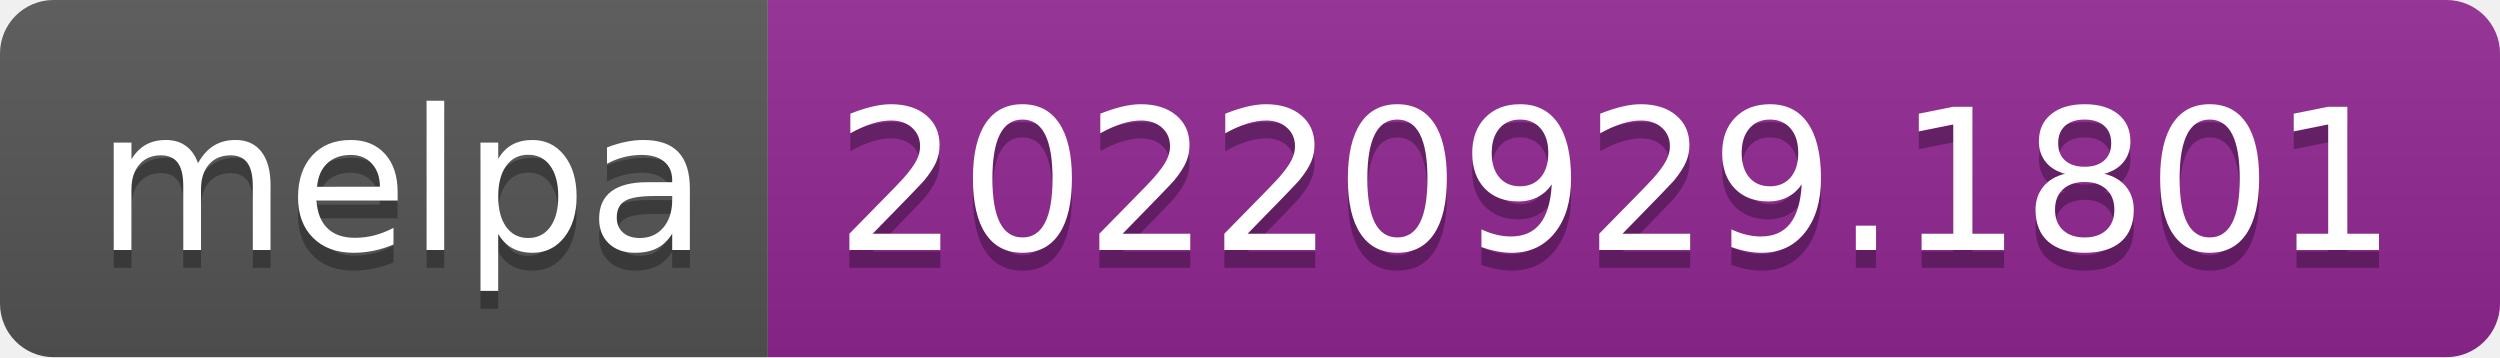
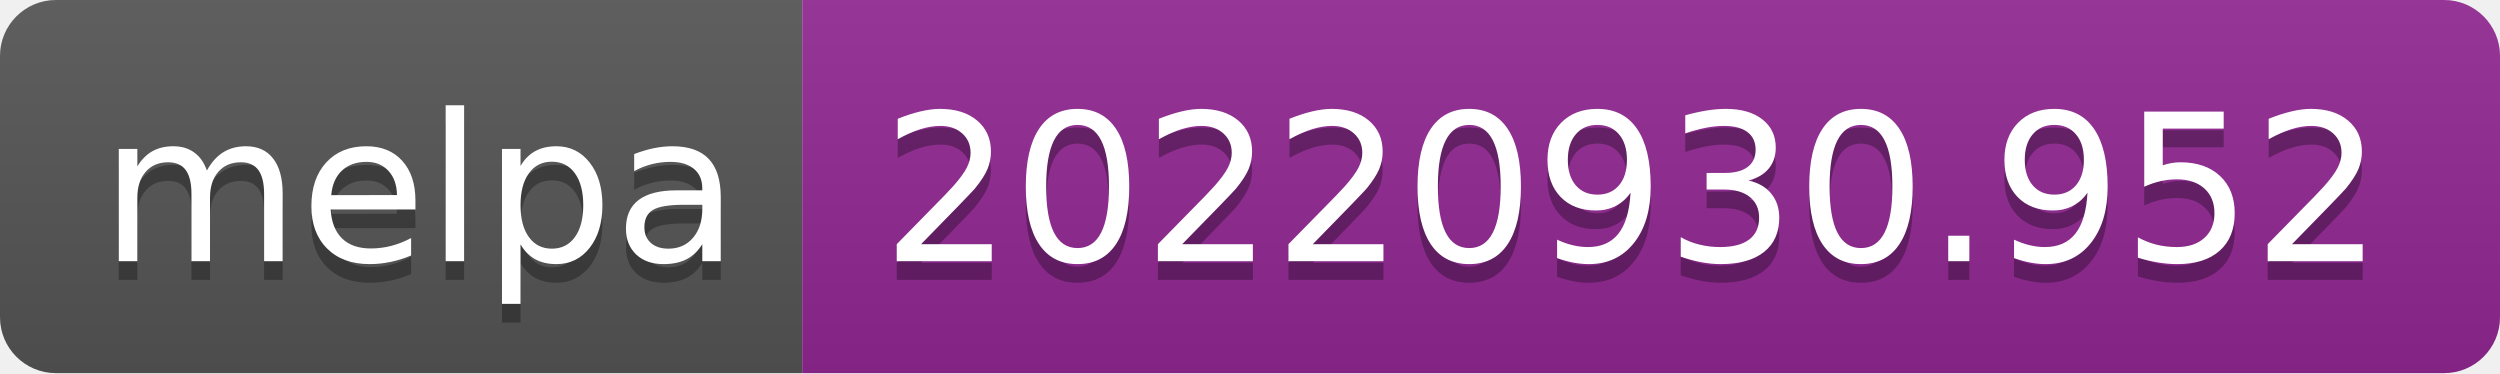
- <svg xmlns="http://www.w3.org/2000/svg" width="140" height="20" role="img" aria-label="melpa: 20220929.1801">
+ <svg xmlns="http://www.w3.org/2000/svg" width="134" height="20" role="img" aria-label="melpa: 20220930.952">
  <linearGradient id="s" x2="0" y2="100%">
    <stop offset="0" stop-color="#bbb" stop-opacity=".1" />
    <stop offset="1" stop-opacity=".1" />
  </linearGradient>
  <clipPath id="r">
-     <rect width="140" height="20" rx="3" fill="#fff" />
+     <rect width="134" height="20" rx="3" fill="#fff" />
  </clipPath>
  <g clip-path="url(#r)">
    <rect width="43" height="20" fill="#555" />
-     <rect x="43" width="97" height="20" fill="#922793" />
-     <rect width="140" height="20" fill="url(#s)" />
+     <rect x="43" width="91" height="20" fill="#922793" />
+     <rect width="134" height="20" fill="url(#s)" />
  </g>
  <g fill="#fff" text-anchor="middle" font-family="Verdana,Geneva,DejaVu Sans,sans-serif" text-rendering="geometricPrecision" font-size="110">
    <text aria-hidden="true" x="225" y="150" fill="#010101" fill-opacity=".3" transform="scale(.1)" textLength="330">melpa</text>
    <text x="225" y="140" transform="scale(.1)" fill="#fff" textLength="330">melpa</text>
-     <text aria-hidden="true" x="905" y="150" fill="#010101" fill-opacity=".3" transform="scale(.1)" textLength="870">20220929.1801</text>
-     <text x="905" y="140" transform="scale(.1)" fill="#fff" textLength="870">20220929.1801</text>
+     <text aria-hidden="true" x="875" y="150" fill="#010101" fill-opacity=".3" transform="scale(.1)" textLength="810">20220930.952</text>
+     <text x="875" y="140" transform="scale(.1)" fill="#fff" textLength="810">20220930.952</text>
  </g>
</svg>
